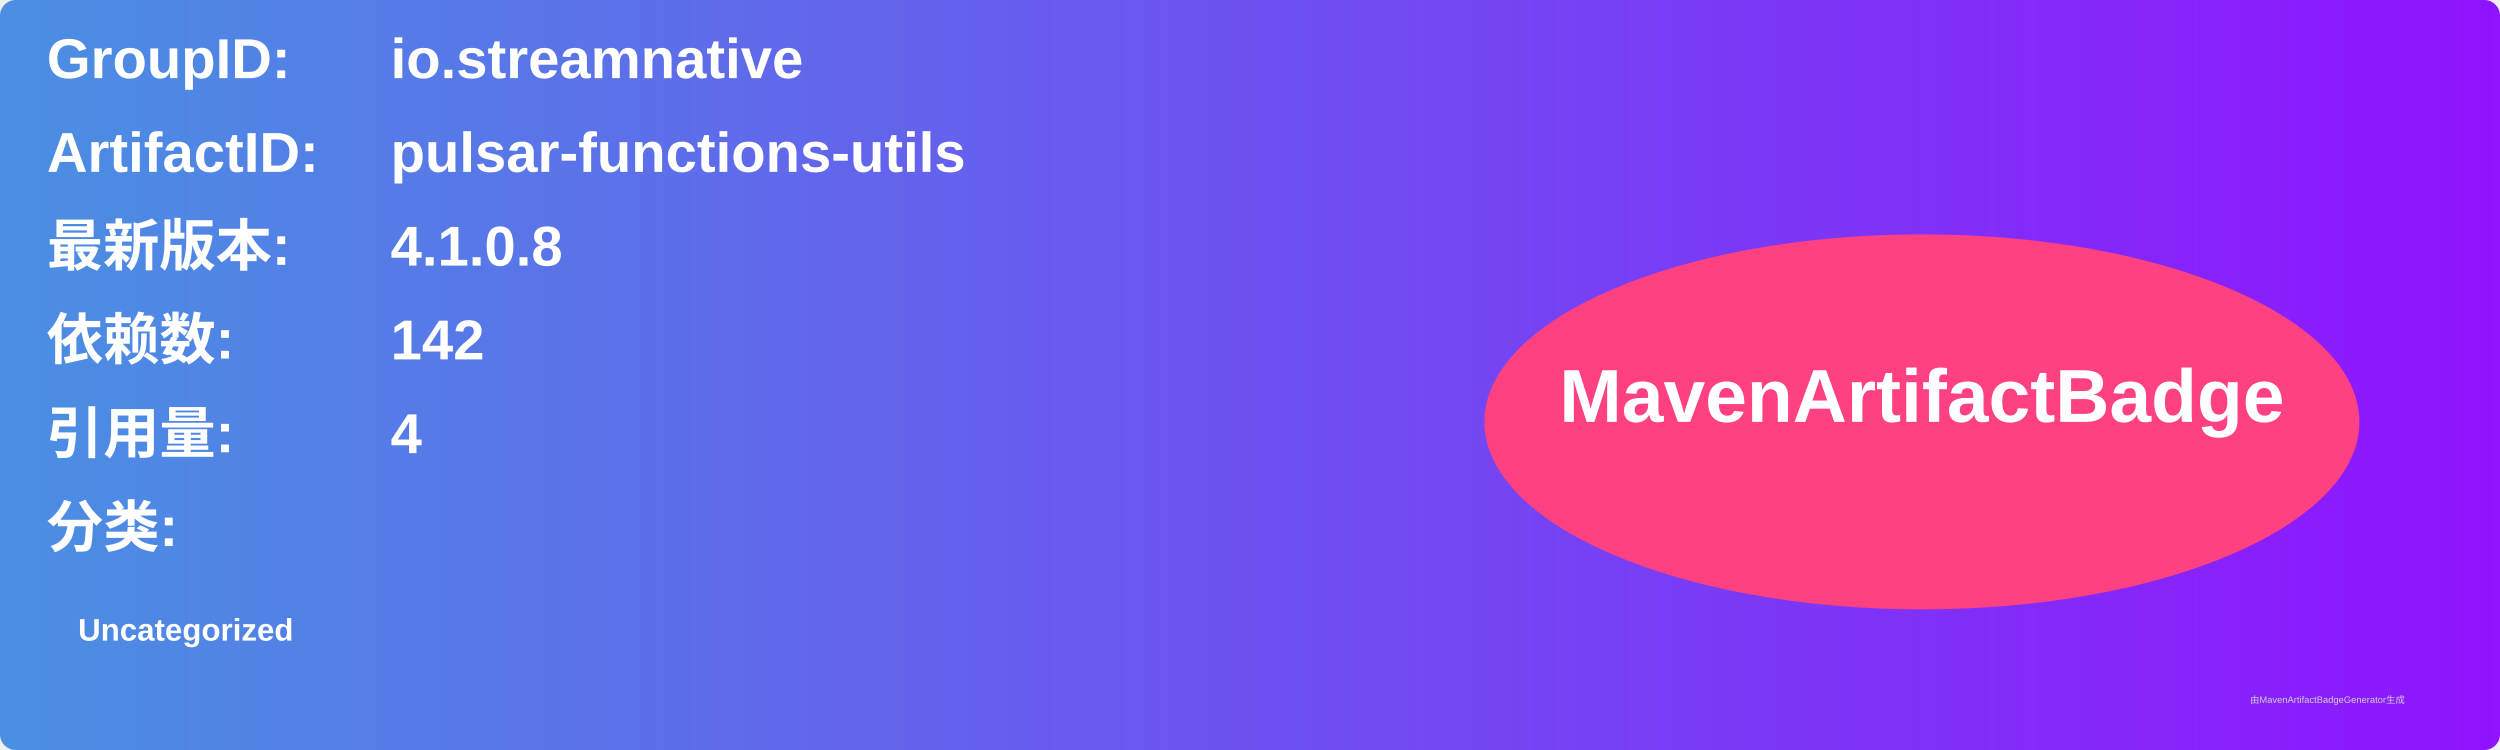
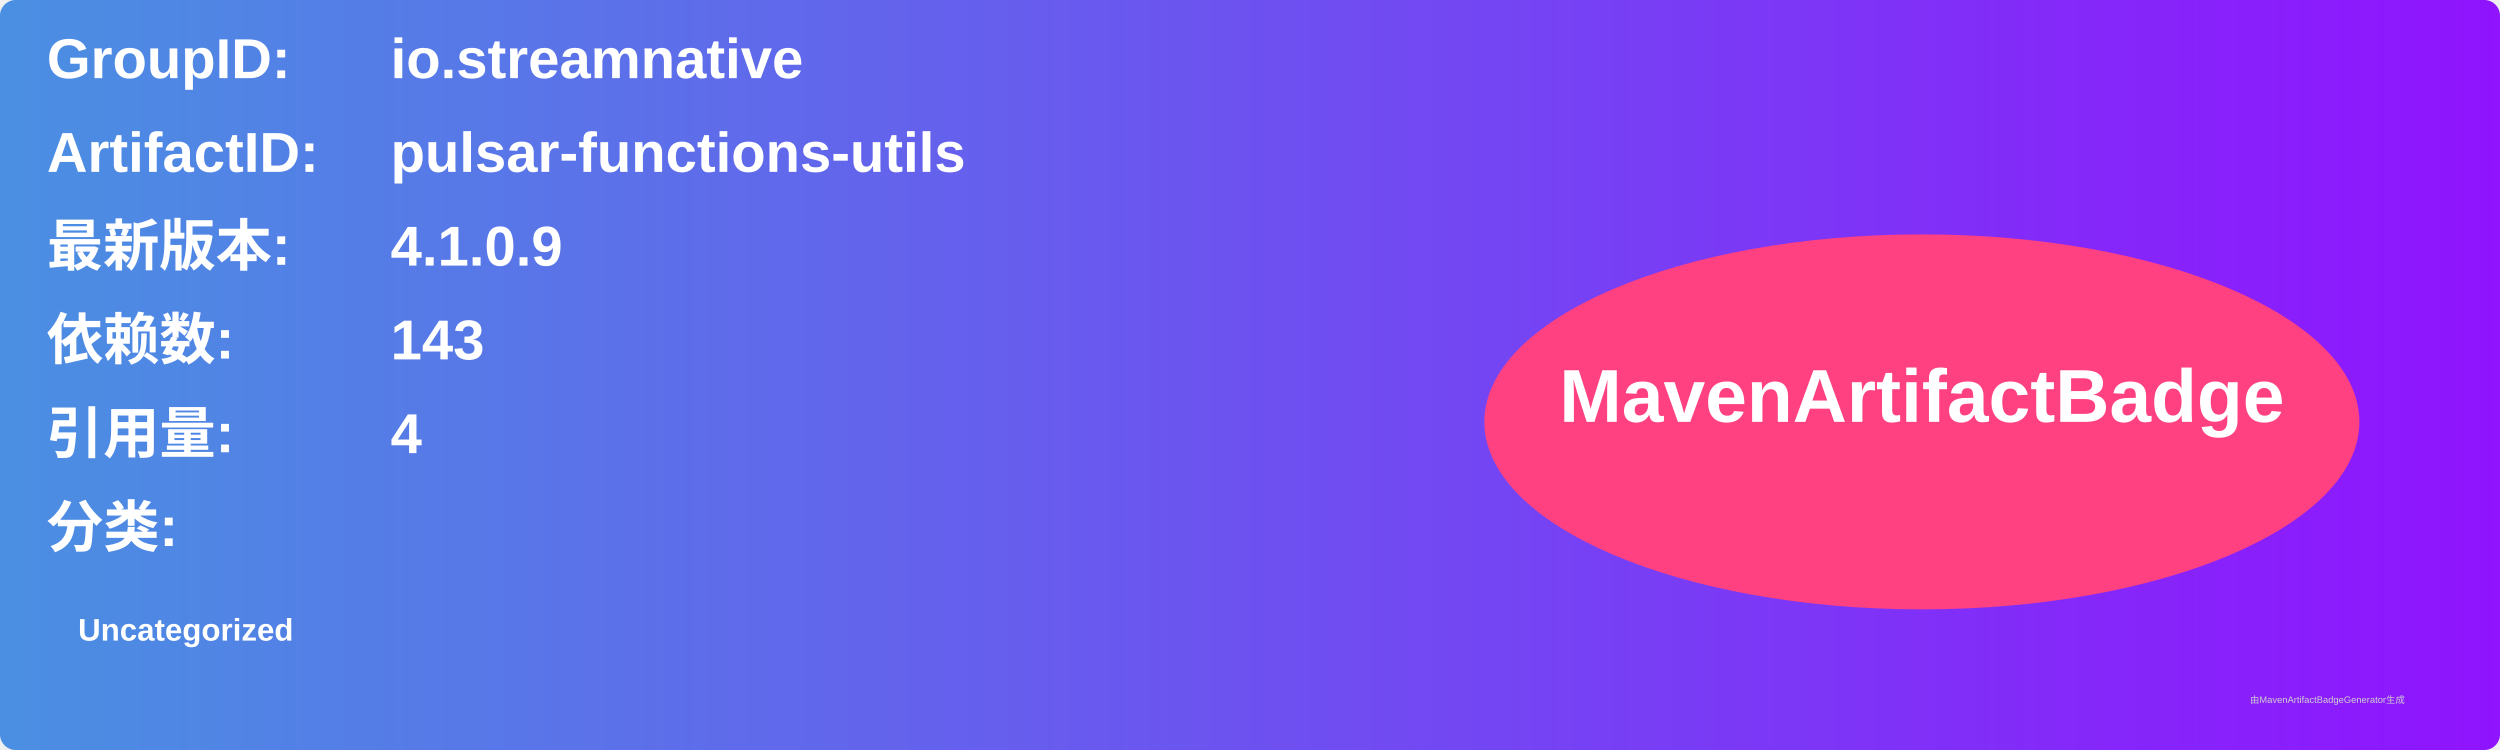
<svg xmlns="http://www.w3.org/2000/svg" width="800" height="240" viewBox="0 0 800 240">
  <linearGradient id="grad" x1="0%" y1="0%" x2="100%" y2="0%">
    <stop offset="0%" stop-color="#4a90e2" />
    <stop offset="100%" stop-color="#9013fe" />
  </linearGradient>
  <rect width="100%" height="100%" rx="5" ry="5" fill="url(#grad)" />
  <g transform="translate(15, 15)">
    <text x="0" y="10" font-family="Arial" font-size="18" fill="white" font-weight="bold" width="260">GroupID:</text>
    <text x="110" y="10" font-family="Arial" font-size="18" fill="white" font-weight="bold" width="460">io.streamnative</text>
    <text x="0" y="40" font-family="Arial" font-size="18" fill="white" font-weight="bold" width="260">ArtifactID:</text>
    <text x="110" y="40" font-family="Arial" font-size="18" fill="white" font-weight="bold" width="460">pulsar-functions-utils</text>
    <text x="0" y="70" font-family="Arial" font-size="18" fill="white" font-weight="bold">最新版本:</text>
    <text x="110" y="70" font-family="Arial" font-size="18" fill="white" font-weight="bold">
-       <tspan font-weight="bold">4.1.0.8</tspan>
+       <tspan font-weight="bold">4.1.0.9</tspan>
    </text>
    <text x="0" y="100" font-family="Arial" font-size="18" fill="white" font-weight="bold">依赖数: </text>
    <text x="110" y="100" font-family="Arial" font-size="18" fill="white">
-       <tspan font-weight="bold">142</tspan>
+       <tspan font-weight="bold">143</tspan>
    </text>
    <text x="0" y="130" font-family="Arial" font-size="18" fill="white" font-weight="bold">引用量: </text>
    <text x="110" y="130" font-family="Arial" font-size="18" fill="white">
      <tspan font-weight="bold">4</tspan>
    </text>
    <text x="0" y="160" font-family="Arial" font-size="18" fill="white" font-weight="bold">分类:</text>
    <text x="10" y="190" font-family="Arial" font-size="10" fill="white">
      <tspan font-weight="bold">Uncategorized</tspan>
    </text>
    <ellipse cx="600" cy="120" rx="140" ry="60" fill="#ff4081" />
    <text x="600" y="120" text-anchor="middle" font-family="Arial" font-size="24" fill="white" font-weight="bold">MavenArtifactBadge</text>
  </g>
  <text x="720" y="225" font-family="Arial" font-size="3" fill="#d0d0d0">由MavenArtifactBadgeGenerator生成</text>
</svg>
